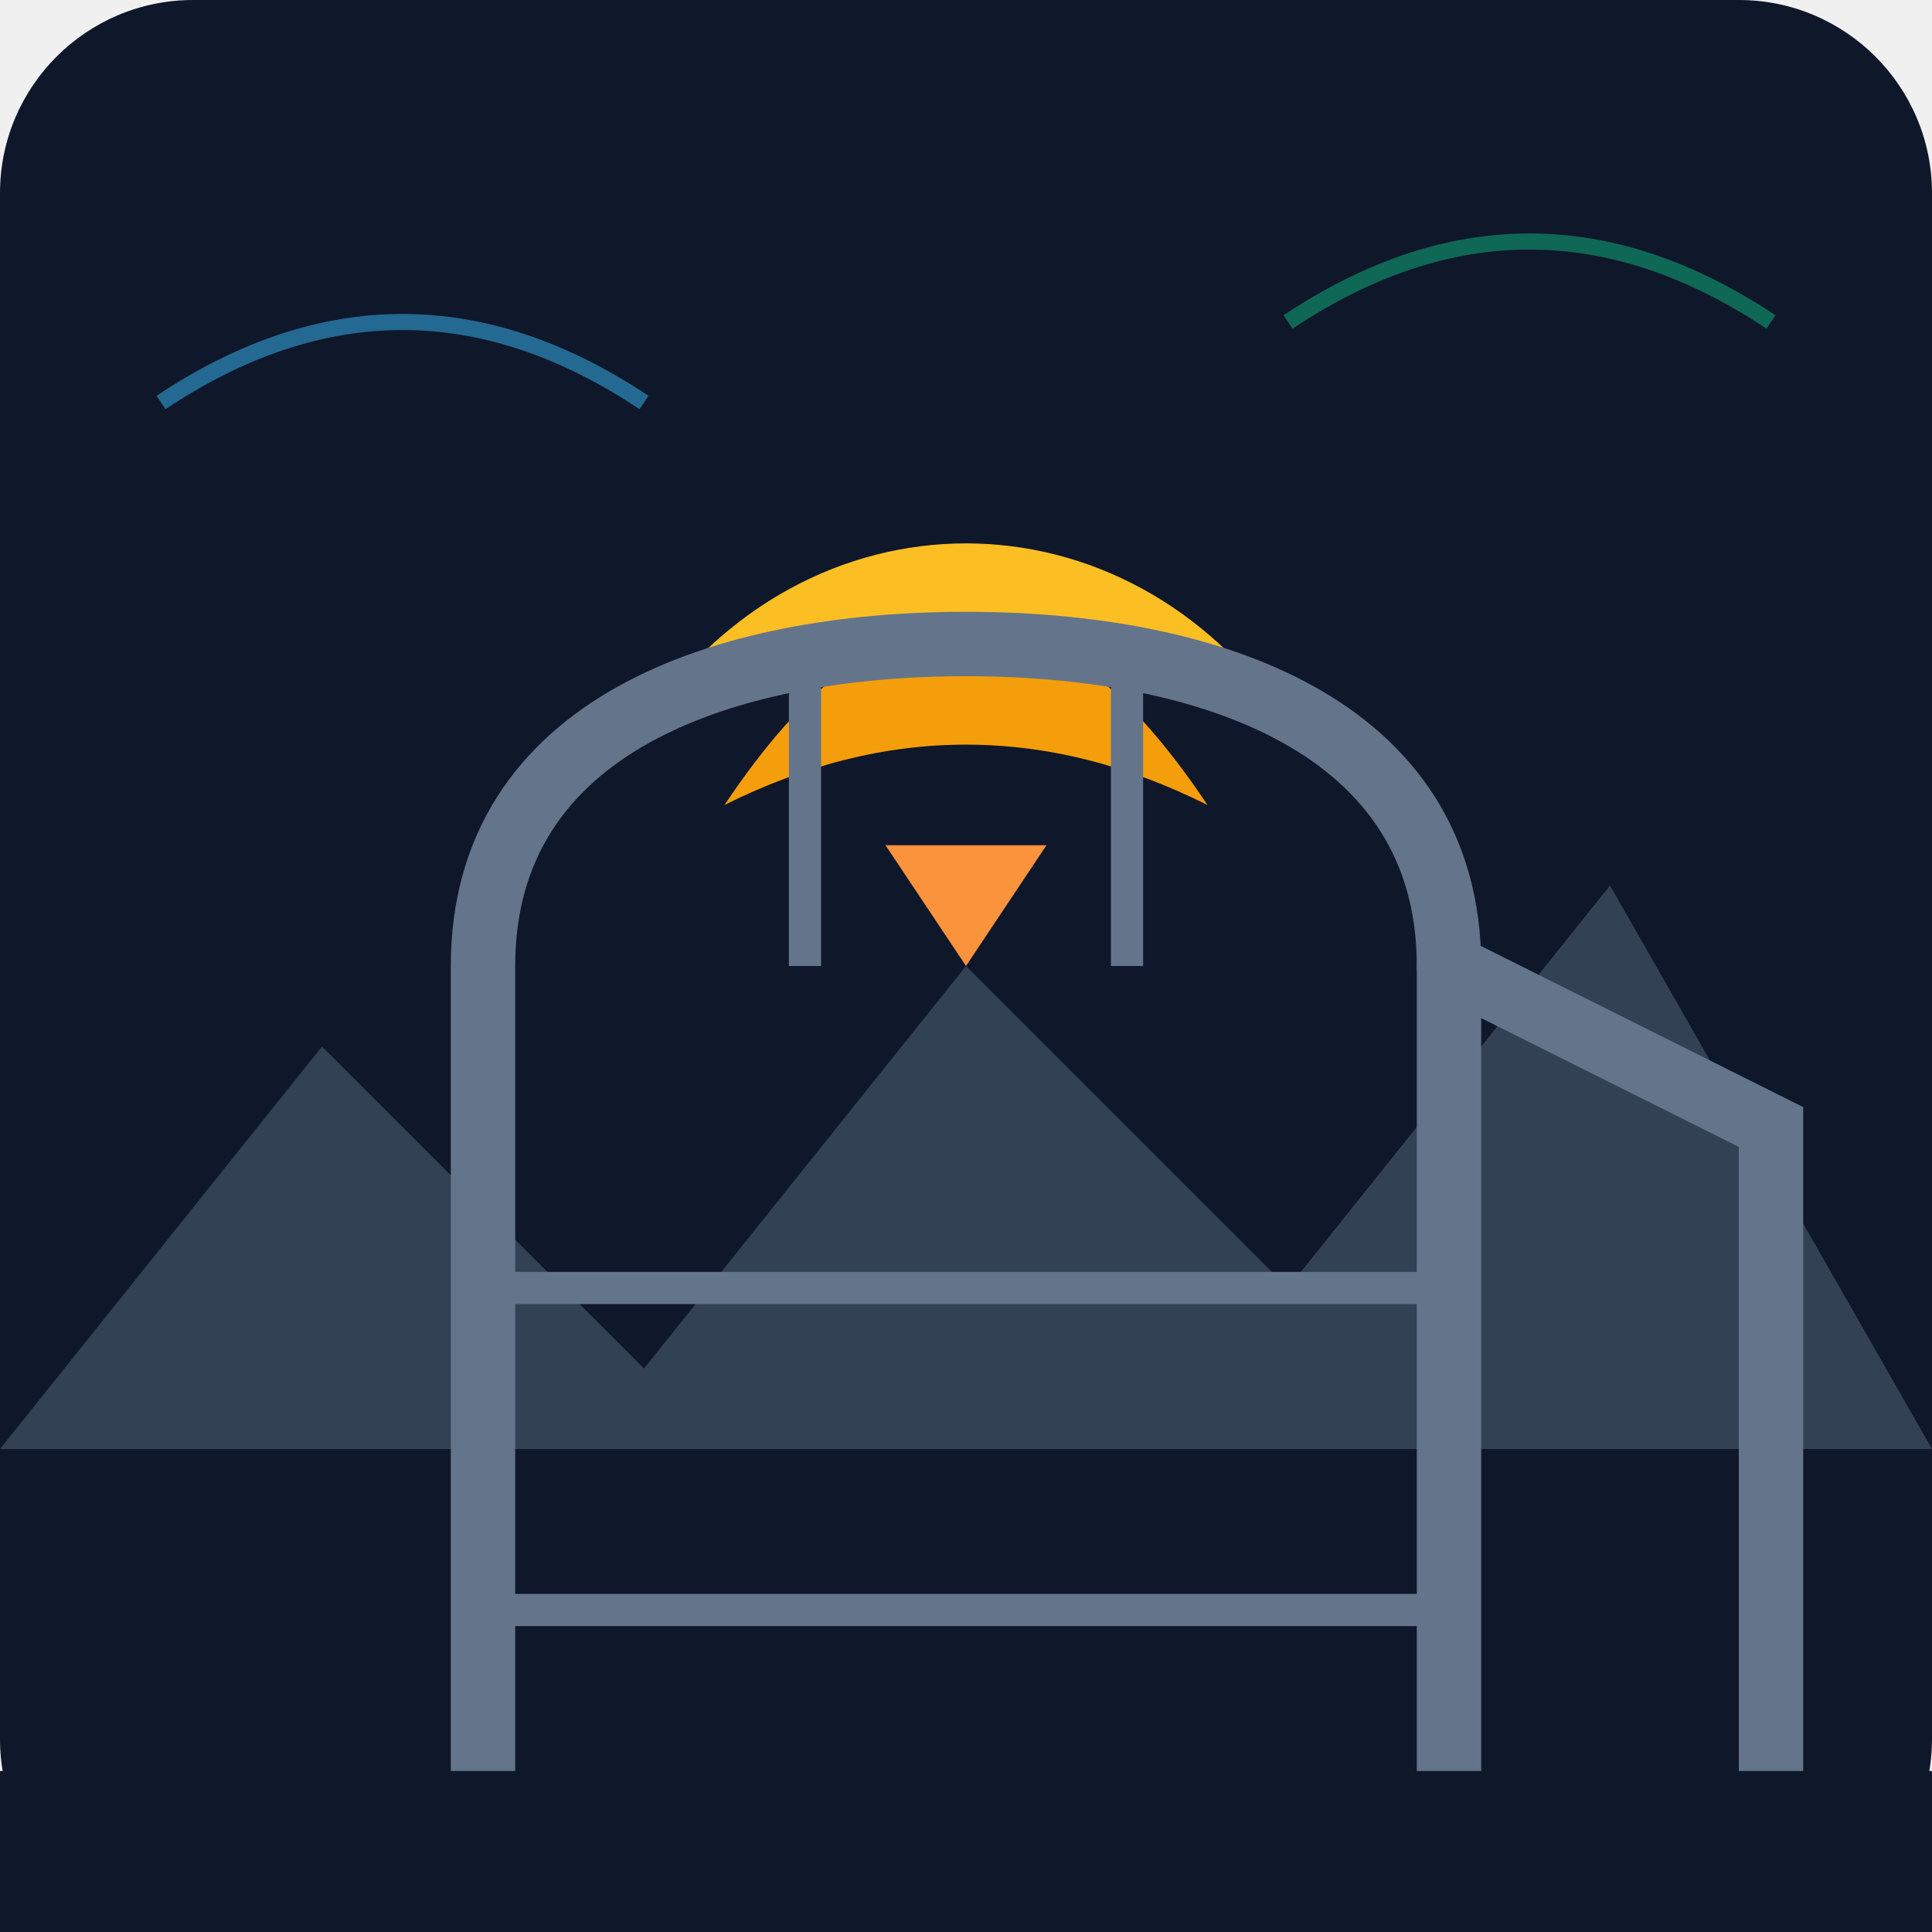
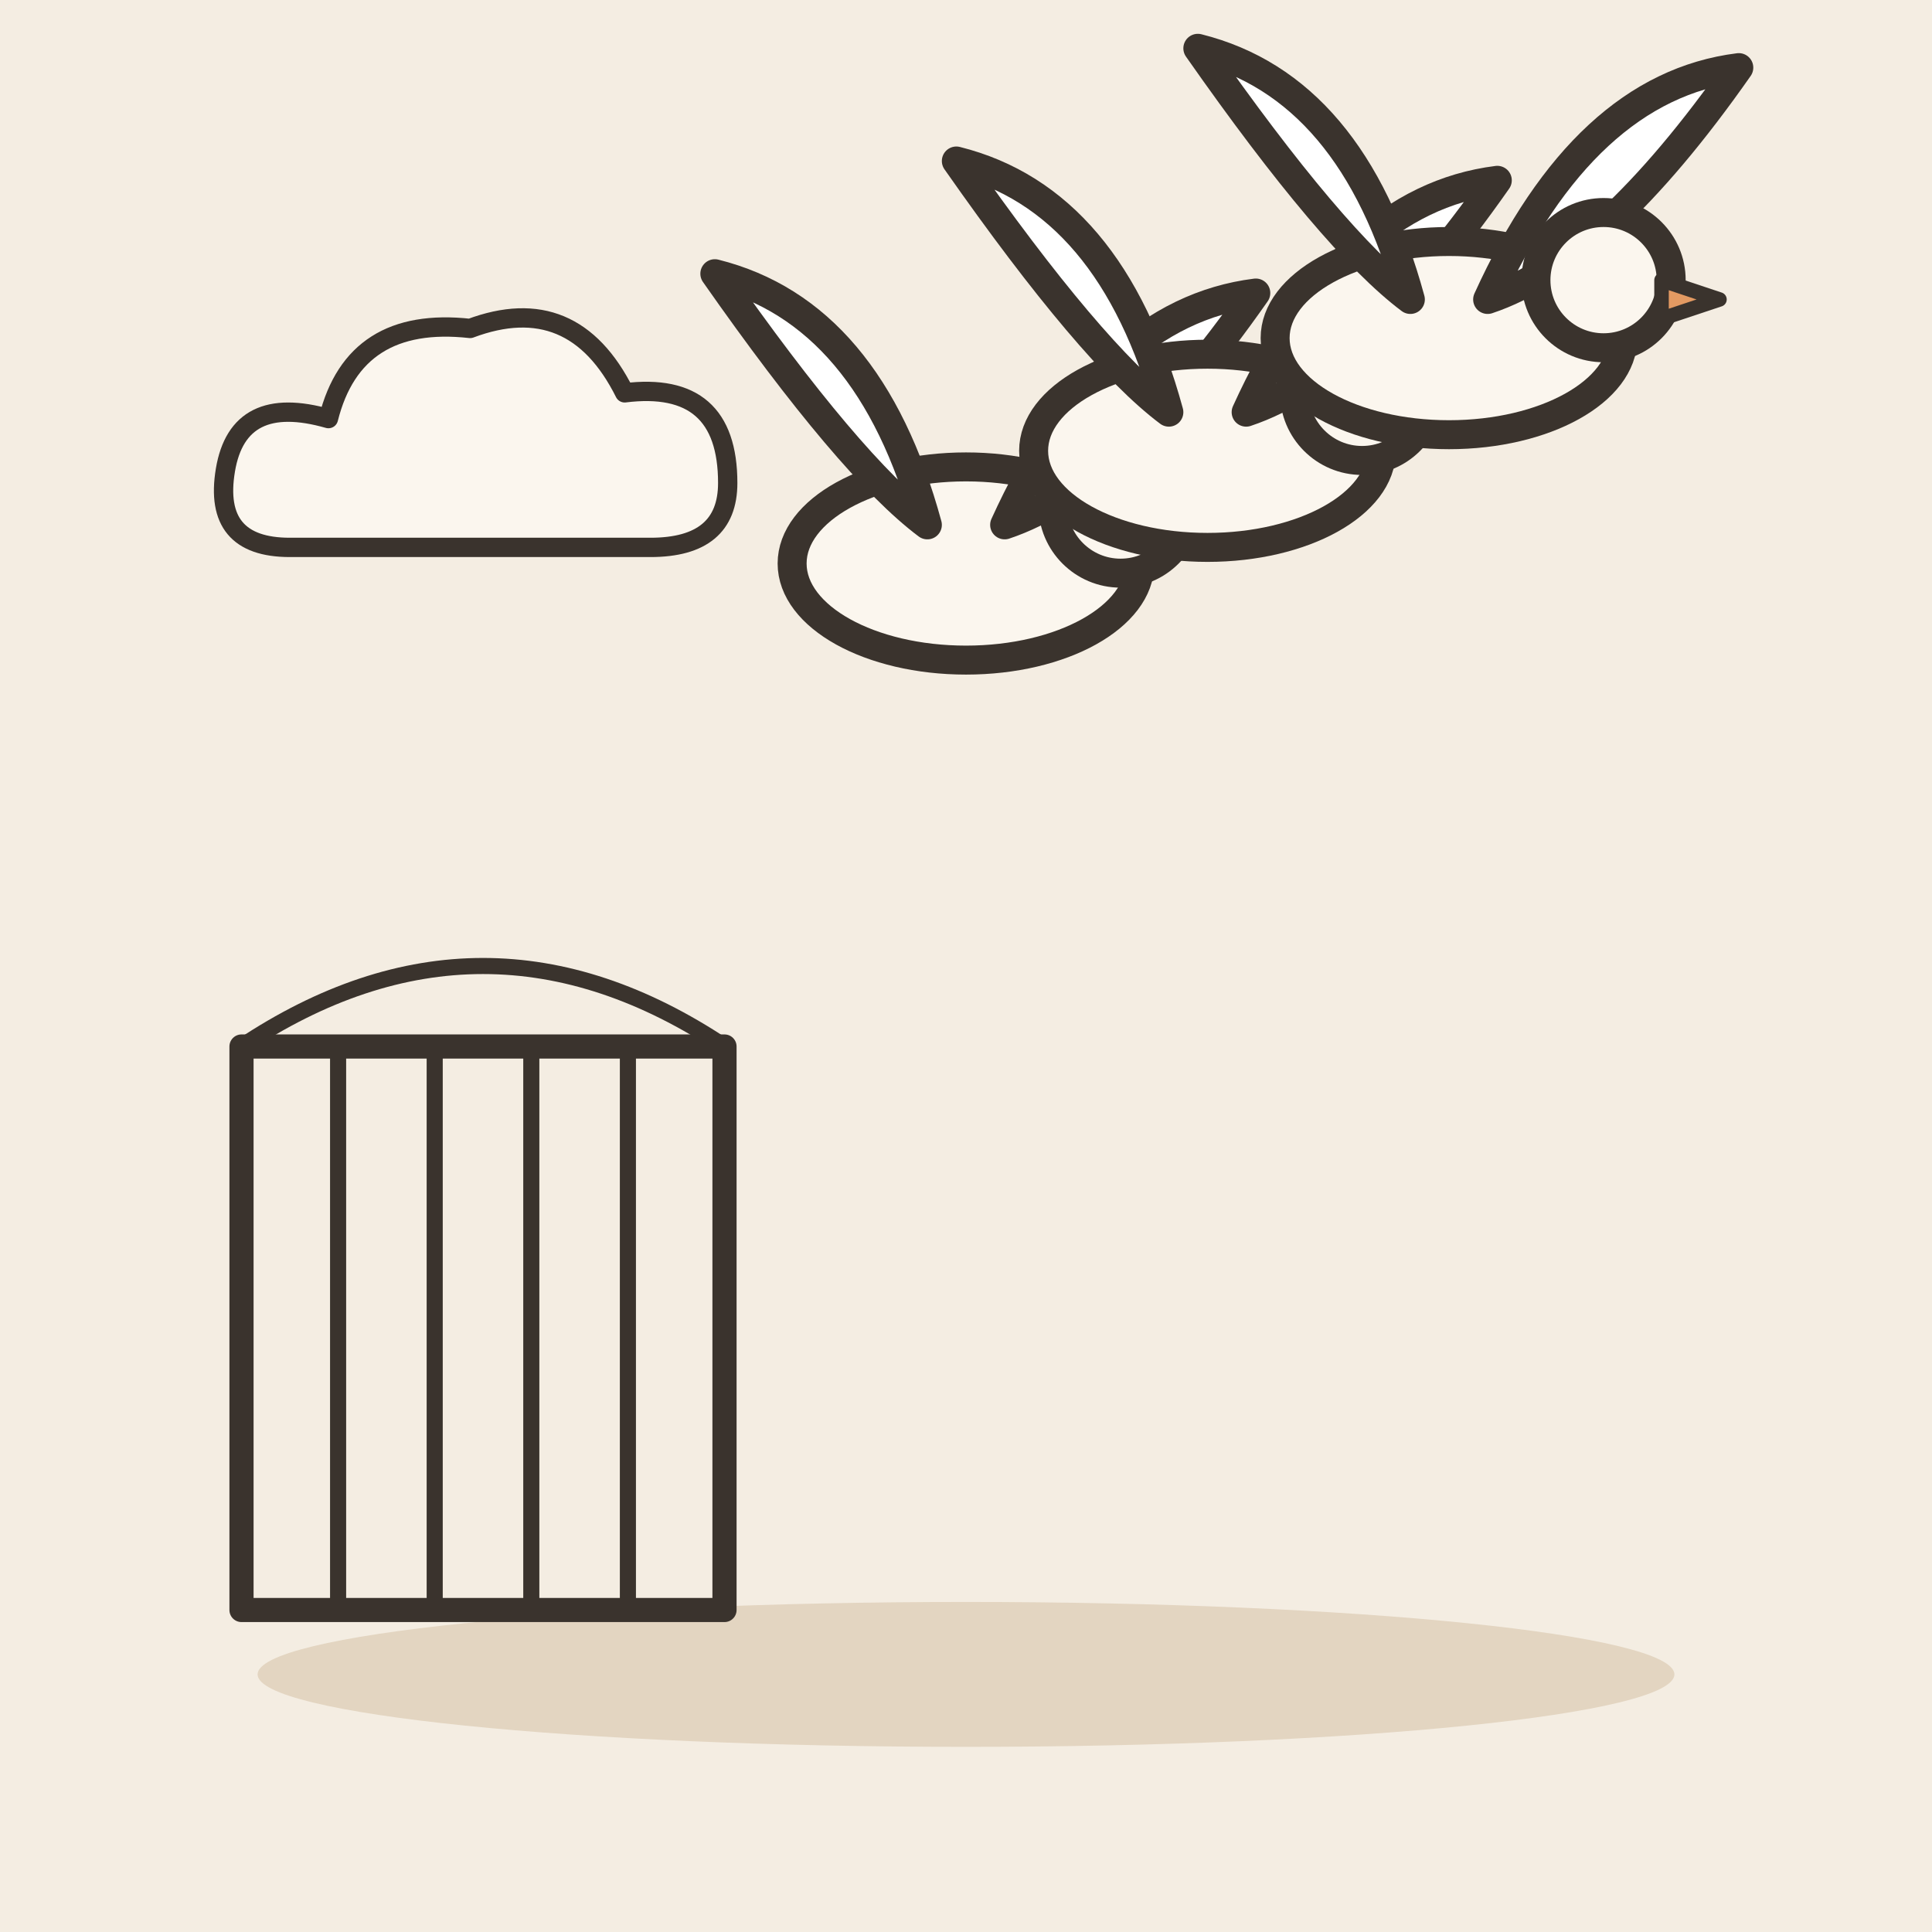
- <svg xmlns="http://www.w3.org/2000/svg" viewBox="0 0 240 240">
-   <defs>
-     <linearGradient id="bgGrad" x1="0" y1="0" x2="0" y2="240">
-       <stop offset="0%" stop-color="#0f172a" />
-       <stop offset="100%" stop-color="#1e293b" />
-     </linearGradient>
-   </defs>
-   <rect width="240" height="240" rx="24" fill="url(#bgGrad)" />
-   <path d="M0 180 L40 130 L80 170 L120 120 L160 160 L200 110 L240 180 Z" fill="#334155" />
-   <g transform="translate(120, 100)">
-     <path d="M-40 -10 C-20 -40 20 -40 40 -10 C20 -20 -20 -20 -40 -10 Z" fill="#fbbf24" />
-     <path d="M-30 0 C-10 -30 10 -30 30 0 C10 -10 -10 -10 -30 0 Z" fill="#f59e0b" />
-     <path d="M-10 5 L0 20 L10 5 Z" fill="#fb923c" />
+ <svg xmlns="http://www.w3.org/2000/svg" viewBox="0 0 240 240" data-style="editorial">
+   <rect width="240" height="240" fill="#F4EDE2" />
+   <ellipse cx="120" cy="208" rx="88" ry="9" fill="#E3D5C1" />
+   <g transform="translate(60 60) scale(0.8 0.8)">
+     <path d="M-30 10Q-42 10 -40 -2Q-38 -14 -24 -10Q-20 -26 -2 -24Q14 -30 22 -14Q38 -16 38 0Q38 10 26 10Z" fill="#FBF6EE" stroke="#3A332D" stroke-width="3" stroke-linecap="round" stroke-linejoin="round" />
  </g>
-   <g transform="translate(120, 240)">
-     <path d="M-60 0 L-60 -120 C-60 -150 -30 -160 0 -160 C30 -160 60 -150 60 -120 L60 0" fill="none" stroke="#64748b" stroke-width="8" stroke-linecap="round" />
-     <path d="M-60 -80 L60 -80" fill="none" stroke="#64748b" stroke-width="4" />
-     <path d="M-60 -40 L60 -40" fill="none" stroke="#64748b" stroke-width="4" />
-     <path d="M-20 -160 L-20 -120" fill="none" stroke="#64748b" stroke-width="4" />
-     <path d="M20 -160 L20 -120" fill="none" stroke="#64748b" stroke-width="4" />
-     <path d="M60 -120 L100 -100 L100 0" fill="none" stroke="#64748b" stroke-width="8" stroke-linecap="round" />
+   <g transform="translate(120 70) scale(1.2 1.2)">
+     <ellipse cx="0" cy="0" rx="18" ry="10" fill="#FBF6EE" stroke="#3A332D" stroke-width="3" stroke-linecap="round" stroke-linejoin="round" />
+     <path d="M-4 -4Q-10 -26 -26 -30Q-12 -10 -4 -4Z" fill="#FFFFFF" stroke="#3A332D" stroke-width="3" stroke-linecap="round" stroke-linejoin="round" />
+     <path d="M4 -4Q14 -26 30 -28Q16 -8 4 -4Z" fill="#FFFFFF" stroke="#3A332D" stroke-width="3" stroke-linecap="round" stroke-linejoin="round" />
+     <circle cx="16" cy="-6" r="7" fill="#FBF6EE" stroke="#3A332D" stroke-width="3" stroke-linecap="round" stroke-linejoin="round" />
+     <path d="M22 -6L28 -4L22 -2Z" fill="#E39A62" stroke="#3A332D" stroke-width="1.5" stroke-linecap="round" stroke-linejoin="round" />
  </g>
-   <path d="M20 50 Q50 30 80 50" fill="none" stroke="#38bdf8" stroke-width="2" stroke-opacity="0.5" />
-   <path d="M160 40 Q190 20 220 40" fill="none" stroke="#10b981" stroke-width="2" stroke-opacity="0.5" />
-   <rect x="0" y="220" width="240" height="20" fill="#0f172a" />
+   <g transform="translate(150 56) scale(1.2 1.2)">
+     <ellipse cx="0" cy="0" rx="18" ry="10" fill="#FBF6EE" stroke="#3A332D" stroke-width="3" stroke-linecap="round" stroke-linejoin="round" />
+     <path d="M-4 -4Q-10 -26 -26 -30Q-12 -10 -4 -4Z" fill="#FFFFFF" stroke="#3A332D" stroke-width="3" stroke-linecap="round" stroke-linejoin="round" />
+     <path d="M4 -4Q14 -26 30 -28Q16 -8 4 -4Z" fill="#FFFFFF" stroke="#3A332D" stroke-width="3" stroke-linecap="round" stroke-linejoin="round" />
+     <circle cx="16" cy="-6" r="7" fill="#FBF6EE" stroke="#3A332D" stroke-width="3" stroke-linecap="round" stroke-linejoin="round" />
+     <path d="M22 -6L28 -4L22 -2Z" fill="#E39A62" stroke="#3A332D" stroke-width="1.5" stroke-linecap="round" stroke-linejoin="round" />
+   </g>
+   <g transform="translate(180 42) scale(1.2 1.2)">
+     <ellipse cx="0" cy="0" rx="18" ry="10" fill="#FBF6EE" stroke="#3A332D" stroke-width="3" stroke-linecap="round" stroke-linejoin="round" />
+     <path d="M-4 -4Q-10 -26 -26 -30Q-12 -10 -4 -4Z" fill="#FFFFFF" stroke="#3A332D" stroke-width="3" stroke-linecap="round" stroke-linejoin="round" />
+     <path d="M4 -4Q14 -26 30 -28Q16 -8 4 -4Z" fill="#FFFFFF" stroke="#3A332D" stroke-width="3" stroke-linecap="round" stroke-linejoin="round" />
+     <circle cx="16" cy="-6" r="7" fill="#FBF6EE" stroke="#3A332D" stroke-width="3" stroke-linecap="round" stroke-linejoin="round" />
+     <path d="M22 -6L28 -4L22 -2Z" fill="#E39A62" stroke="#3A332D" stroke-width="1.5" stroke-linecap="round" stroke-linejoin="round" />
+   </g>
+   <g transform="translate(60 170)">
+     <rect x="-30" y="-40" width="60" height="70" rx="0" fill="none" stroke="#3A332D" stroke-width="3" stroke-linecap="round" stroke-linejoin="round" />
+     <path d="M-30 -40L-30 30" stroke="#3A332D" stroke-width="2" stroke-linecap="round" fill="none" />
+     <path d="M-18 -40L-18 30" stroke="#3A332D" stroke-width="2" stroke-linecap="round" fill="none" />
+     <path d="M-6 -40L-6 30" stroke="#3A332D" stroke-width="2" stroke-linecap="round" fill="none" />
+     <path d="M6 -40L6 30" stroke="#3A332D" stroke-width="2" stroke-linecap="round" fill="none" />
+     <path d="M18 -40L18 30" stroke="#3A332D" stroke-width="2" stroke-linecap="round" fill="none" />
+     <path d="M30 -40L30 30" stroke="#3A332D" stroke-width="2" stroke-linecap="round" fill="none" />
+     <path d="M-30 -40Q0 -60 30 -40" fill="none" stroke="#3A332D" stroke-width="2" stroke-linecap="round" stroke-linejoin="round" />
+   </g>
</svg>
